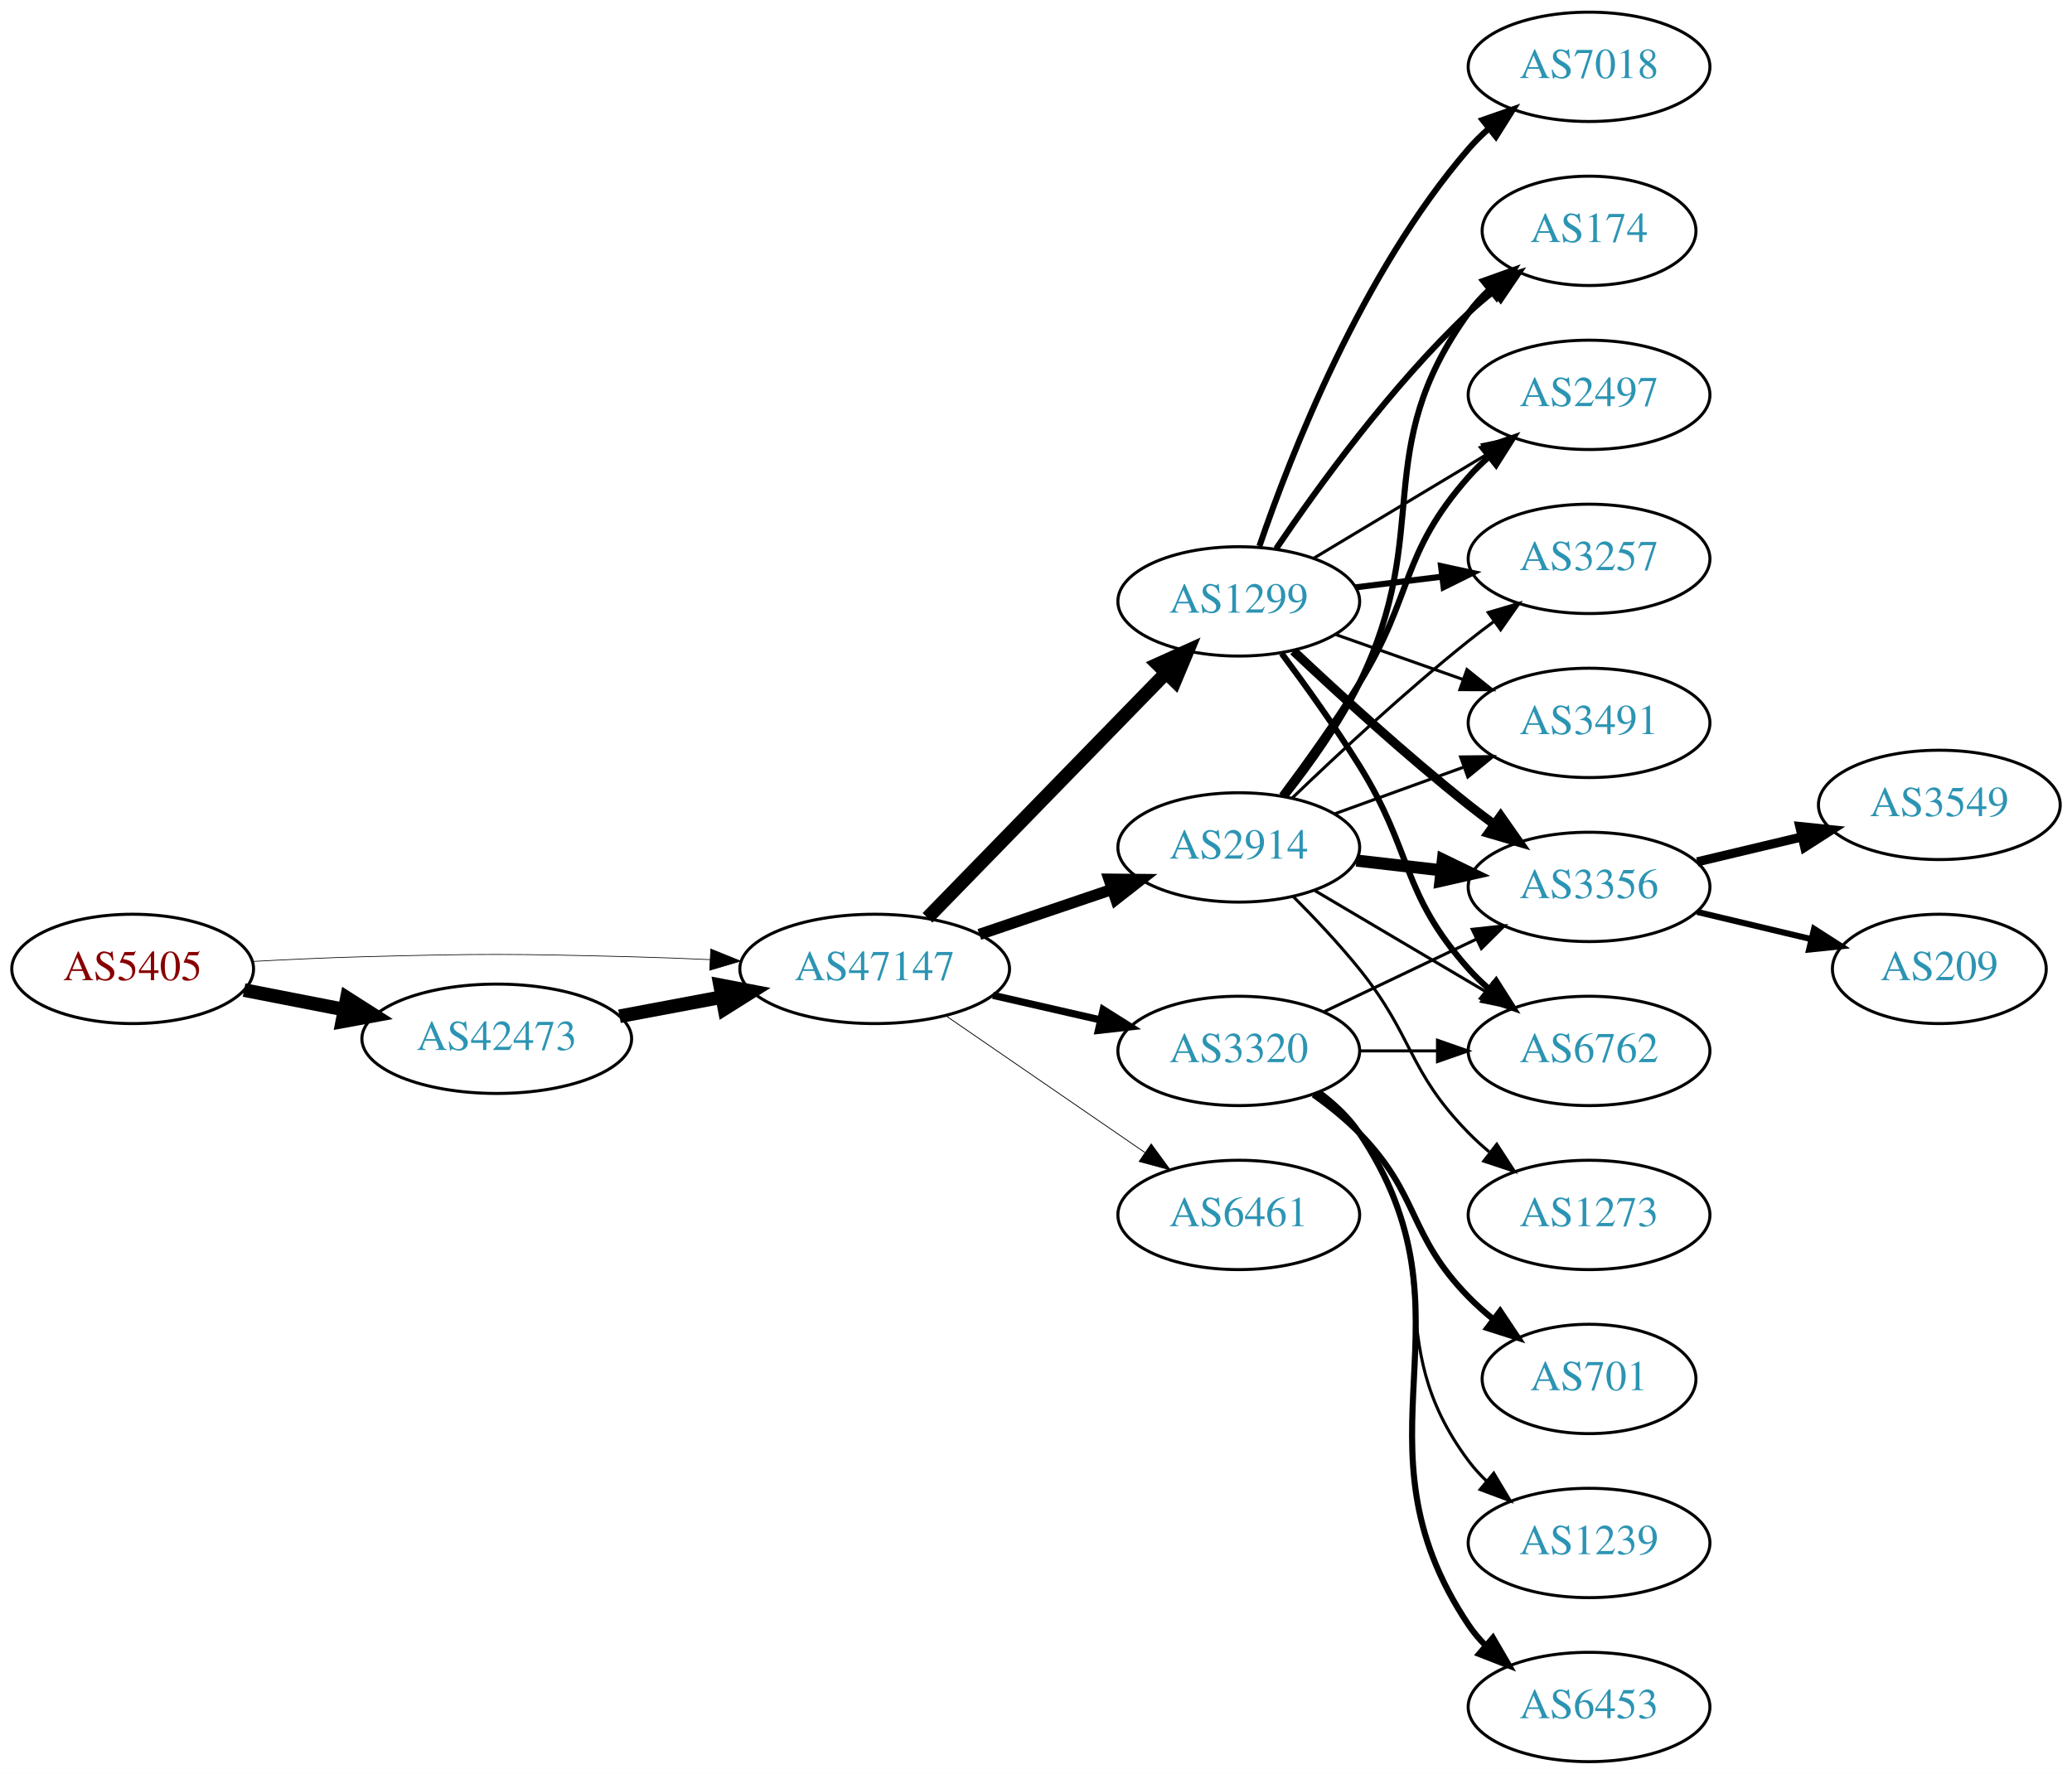
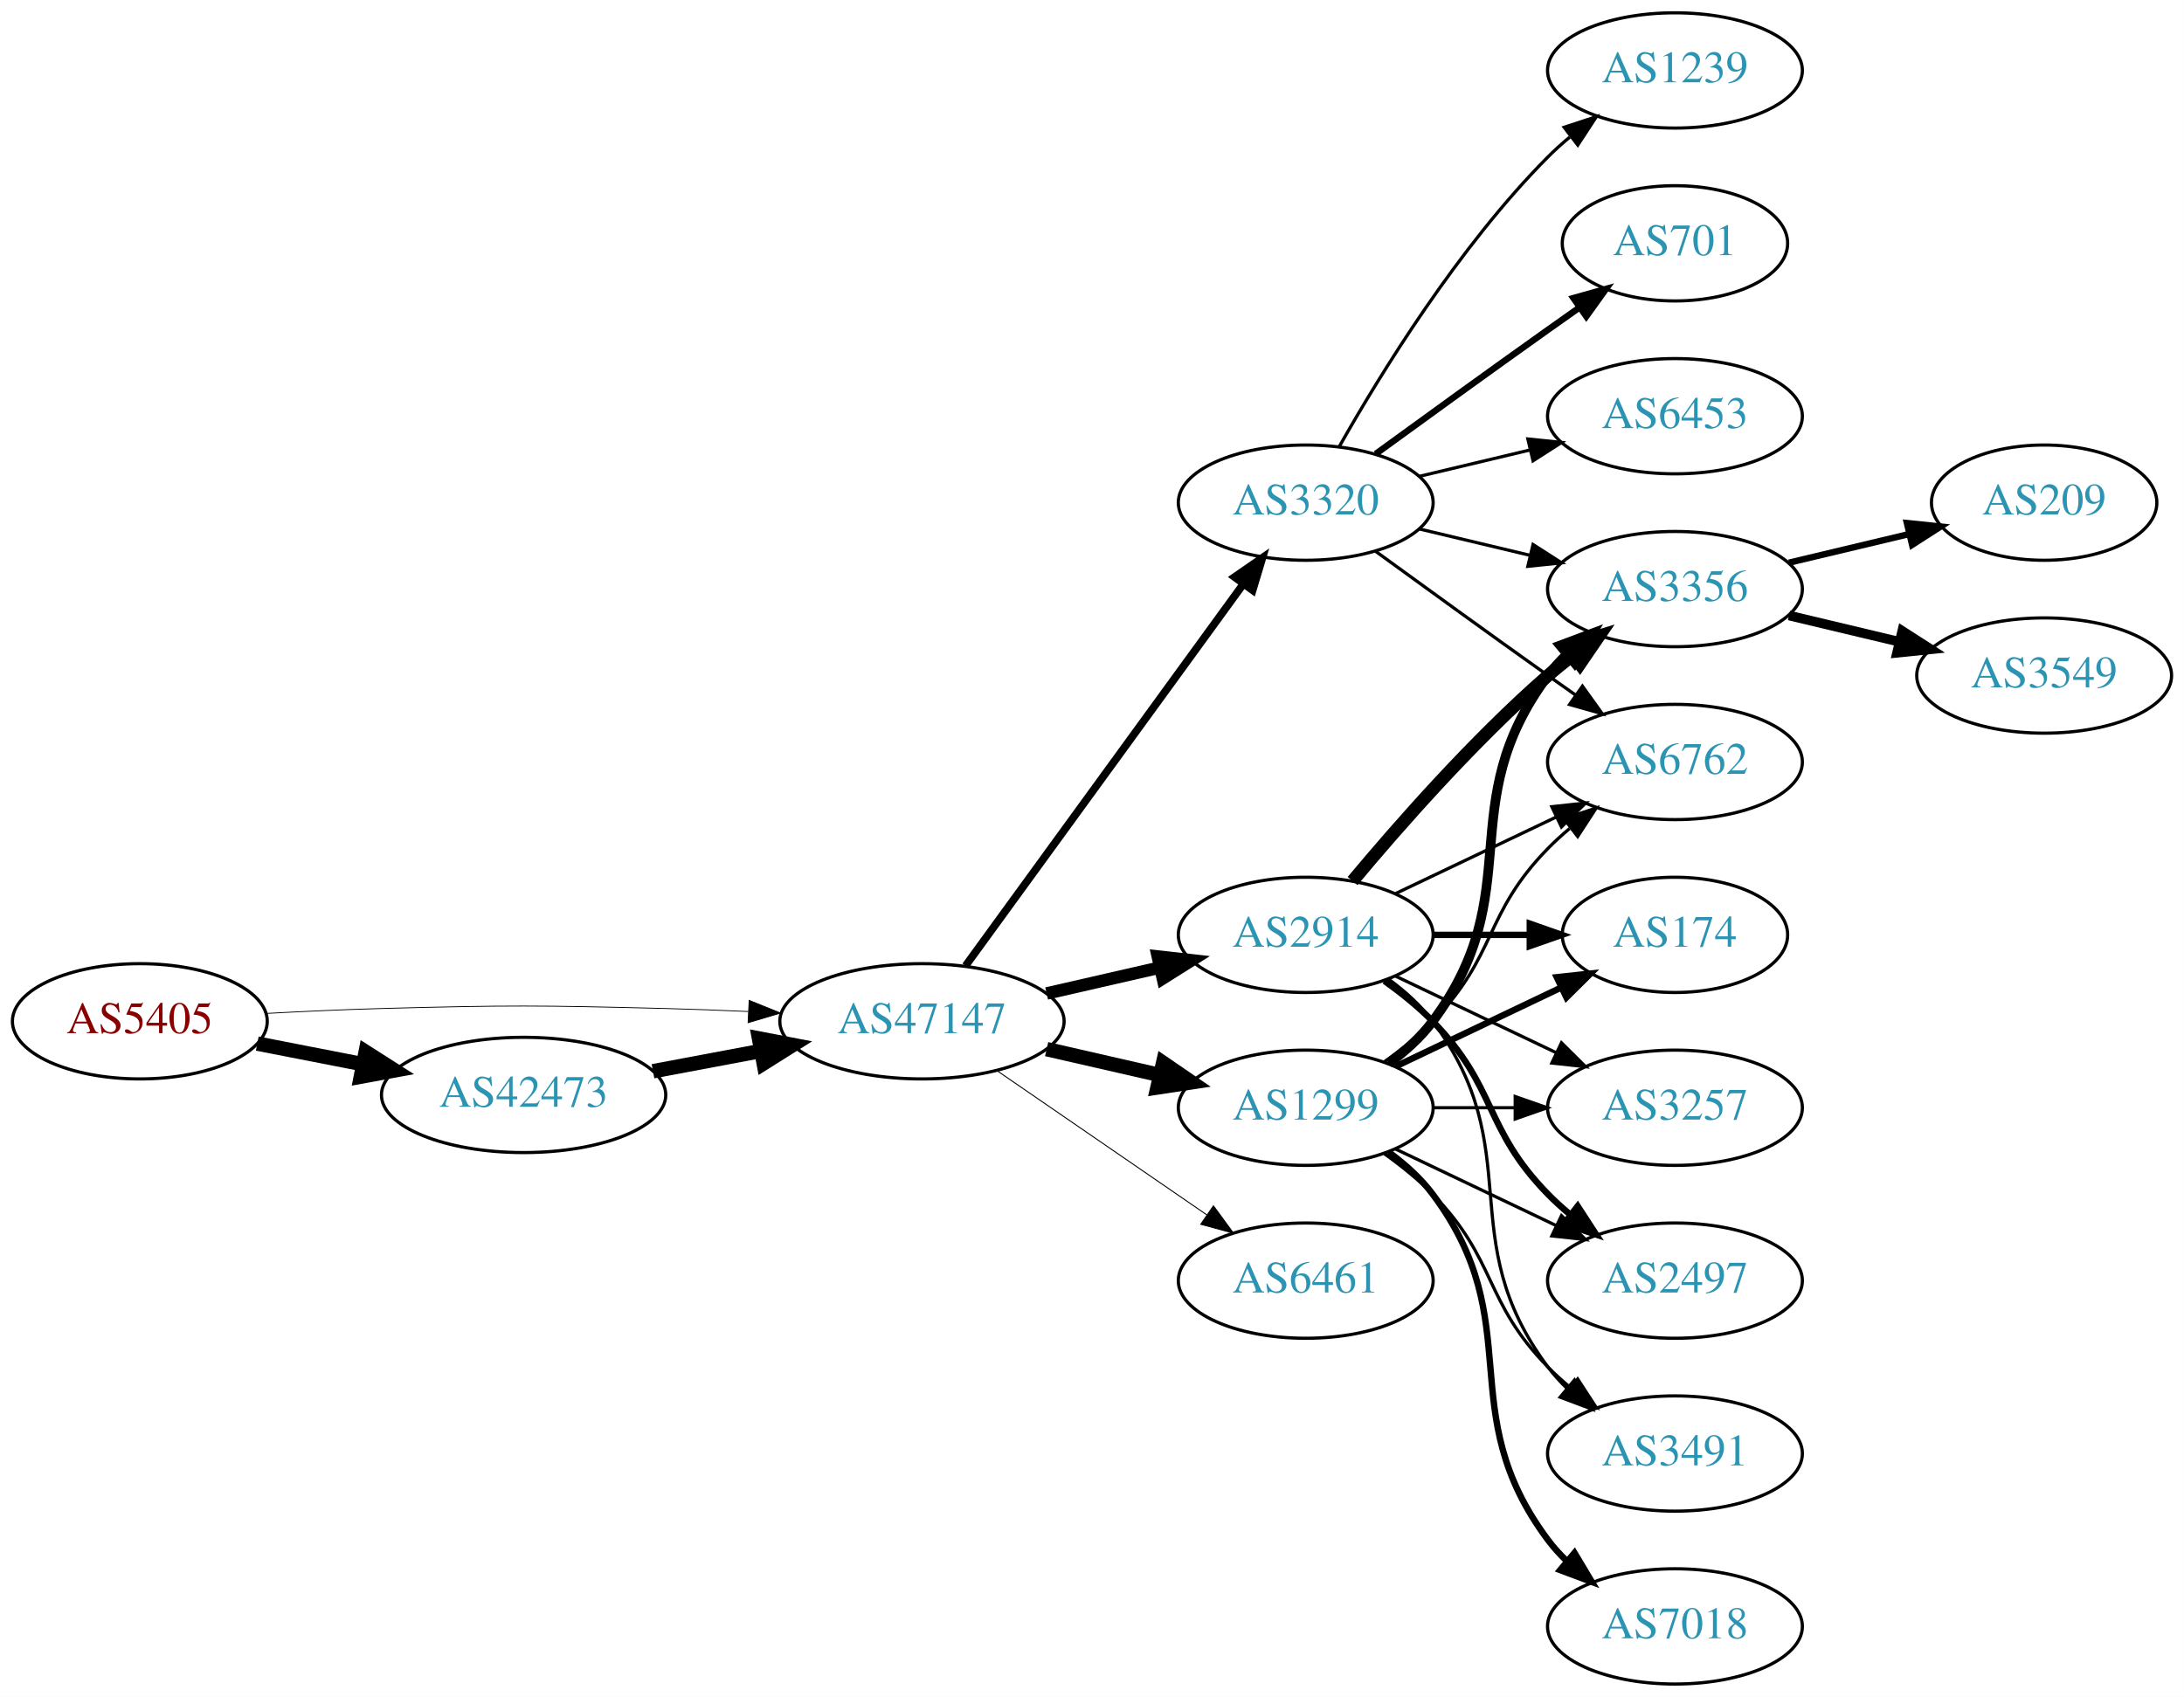
- <svg xmlns="http://www.w3.org/2000/svg" xmlns:xlink="http://www.w3.org/1999/xlink" width="682pt" height="584pt" viewBox="0.00 0.00 681.96 584.00">
-   <g id="graph0" class="graph" transform="scale(1 1) rotate(0) translate(4 580)">
-     <polygon fill="white" stroke="none" points="-4,4 -4,-580 677.956,-580 677.956,4 -4,4" />
+ <svg xmlns="http://www.w3.org/2000/svg" xmlns:xlink="http://www.w3.org/1999/xlink" width="682pt" height="530pt" viewBox="0.00 0.00 681.96 530.00">
+   <g id="graph0" class="graph" transform="scale(1 1) rotate(0) translate(4 526)">
+     <polygon fill="white" stroke="none" points="-4,4 -4,-526 677.956,-526 677.956,4 -4,4" />
    <g id="node1" class="node">
      <g id="a_node1">
        <a xlink:href="/asn/5405" xlink:title="AS5405 ~ CSO.net Internet Services GmbH [AT]">
-           <ellipse fill="#ffffff" stroke="black" cx="39.647" cy="-261" rx="39.794" ry="18" />
-           <text text-anchor="middle" x="39.647" y="-257.3" font-family="Times,serif" font-size="14.00" fill="#880000">AS5405</text>
+           <ellipse fill="#ffffff" stroke="black" cx="39.647" cy="-207" rx="39.794" ry="18" />
+           <text text-anchor="middle" x="39.647" y="-203.3" font-family="Times,serif" font-size="14.00" fill="#880000">AS5405</text>
        </a>
      </g>
    </g>
    <g id="node2" class="node">
      <g id="a_node2">
        <a xlink:href="/asn/42473" xlink:title="AS42473 ~ ANEXIA Internetdienstleistungs GmbH [AT]">
-           <ellipse fill="#ffffff" stroke="black" cx="159.489" cy="-238" rx="44.393" ry="18" />
-           <text text-anchor="middle" x="159.489" y="-234.3" font-family="Times,serif" font-size="14.00" fill="#2c94b3">AS42473</text>
+           <ellipse fill="#ffffff" stroke="black" cx="159.489" cy="-184" rx="44.393" ry="18" />
+           <text text-anchor="middle" x="159.489" y="-180.3" font-family="Times,serif" font-size="14.00" fill="#2c94b3">AS42473</text>
        </a>
      </g>
    </g>
    <g id="edge1" class="edge">
-       <path fill="none" stroke="black" stroke-width="4.5" d="M76.323,-254.037C86.696,-252.012 98.214,-249.764 109.264,-247.608" />
-       <polygon fill="black" stroke="black" stroke-width="4.5" points="110.173,-251.442 119.234,-245.662 108.665,-243.713 110.173,-251.442" />
+       <path fill="none" stroke="black" stroke-width="4.5" d="M76.323,-200.037C86.696,-198.012 98.214,-195.764 109.264,-193.608" />
+       <polygon fill="black" stroke="black" stroke-width="4.5" points="110.173,-197.442 119.234,-191.662 108.665,-189.713 110.173,-197.442" />
    </g>
    <g id="node3" class="node">
      <g id="a_node3">
        <a xlink:href="/asn/47147" xlink:title="AS47147 ~ ANEXIA Internetdienstleistungs GmbH [AT]">
-           <ellipse fill="#ffffff" stroke="black" cx="283.881" cy="-261" rx="44.393" ry="18" />
-           <text text-anchor="middle" x="283.881" y="-257.3" font-family="Times,serif" font-size="14.00" fill="#2c94b3">AS47147</text>
+           <ellipse fill="#ffffff" stroke="black" cx="283.881" cy="-207" rx="44.393" ry="18" />
+           <text text-anchor="middle" x="283.881" y="-203.3" font-family="Times,serif" font-size="14.00" fill="#2c94b3">AS47147</text>
        </a>
      </g>
    </g>
    <g id="edge2" class="edge">
-       <path fill="none" stroke="black" stroke-width="0.231" d="M78.989,-263.449C90.642,-264.087 103.487,-264.684 115.293,-265 154.564,-266.051 164.412,-265.991 203.685,-265 212.093,-264.788 220.998,-264.449 229.685,-264.056" />
-       <polygon fill="black" stroke="black" stroke-width="0.231" points="229.917,-267.549 239.739,-263.575 229.582,-260.557 229.917,-267.549" />
+       <path fill="none" stroke="black" stroke-width="0.257" d="M78.989,-209.449C90.642,-210.087 103.487,-210.684 115.293,-211 154.564,-212.051 164.412,-211.991 203.685,-211 212.093,-210.788 220.998,-210.449 229.685,-210.056" />
+       <polygon fill="black" stroke="black" stroke-width="0.257" points="229.917,-213.549 239.739,-209.575 229.582,-206.557 229.917,-213.549" />
    </g>
    <g id="edge3" class="edge">
-       <path fill="none" stroke="black" stroke-width="4.5" d="M199.888,-245.404C210.589,-247.415 222.312,-249.618 233.489,-251.718" />
-       <polygon fill="black" stroke="black" stroke-width="4.5" points="233,-255.633 243.556,-253.61 234.455,-247.893 233,-255.633" />
+       <path fill="none" stroke="black" stroke-width="4.5" d="M199.888,-191.404C210.589,-193.415 222.312,-195.618 233.489,-197.718" />
+       <polygon fill="black" stroke="black" stroke-width="4.5" points="233,-201.633 243.556,-199.61 234.455,-193.893 233,-201.633" />
    </g>
    <g id="node4" class="node">
      <g id="a_node4">
-         <a xlink:href="/asn/3320" xlink:title="AS3320 ~ DTAG [DE]">
+         <a xlink:href="/asn/2914" xlink:title="AS2914 ~ NTT America, Inc. [US]">
          <ellipse fill="#ffffff" stroke="black" cx="403.724" cy="-234" rx="39.794" ry="18" />
-           <text text-anchor="middle" x="403.724" y="-230.3" font-family="Times,serif" font-size="14.00" fill="#2c94b3">AS3320</text>
+           <text text-anchor="middle" x="403.724" y="-230.3" font-family="Times,serif" font-size="14.00" fill="#2c94b3">AS2914</text>
        </a>
      </g>
    </g>
    <g id="edge4" class="edge">
-       <path fill="none" stroke="black" stroke-width="2.382" d="M322.816,-252.308C334.057,-249.733 346.469,-246.889 358.092,-244.226" />
-       <polygon fill="black" stroke="black" stroke-width="2.382" points="359.088,-247.588 368.054,-241.943 357.525,-240.765 359.088,-247.588" />
+       <path fill="none" stroke="black" stroke-width="3.9" d="M322.816,-215.692C334.057,-218.267 346.469,-221.111 358.092,-223.774" />
+       <polygon fill="black" stroke="black" stroke-width="3.9" points="357.525,-227.235 368.054,-226.057 359.088,-220.412 357.525,-227.235" />
    </g>
    <g id="node5" class="node">
      <g id="a_node5">
-         <a xlink:href="/asn/2914" xlink:title="AS2914 ~ NTT America, Inc. [US]">
-           <ellipse fill="#ffffff" stroke="black" cx="403.724" cy="-301" rx="39.794" ry="18" />
-           <text text-anchor="middle" x="403.724" y="-297.3" font-family="Times,serif" font-size="14.00" fill="#2c94b3">AS2914</text>
+         <a xlink:href="/asn/3320" xlink:title="AS3320 ~ DTAG [DE]">
+           <ellipse fill="#ffffff" stroke="black" cx="403.724" cy="-369" rx="39.794" ry="18" />
+           <text text-anchor="middle" x="403.724" y="-365.3" font-family="Times,serif" font-size="14.00" fill="#2c94b3">AS3320</text>
        </a>
      </g>
    </g>
    <g id="edge5" class="edge">
-       <path fill="none" stroke="black" stroke-width="3.706" d="M318.335,-272.355C331.936,-276.972 347.778,-282.349 362.039,-287.19" />
-       <polygon fill="black" stroke="black" stroke-width="3.706" points="361.018,-290.54 371.613,-290.44 363.268,-283.911 361.018,-290.54" />
+       <path fill="none" stroke="black" stroke-width="2.4" d="M297.492,-224.337C318.313,-252.96 359.975,-310.233 384.164,-343.486" />
+       <polygon fill="black" stroke="black" stroke-width="2.4" points="381.49,-345.76 390.203,-351.788 387.151,-341.642 381.49,-345.76" />
    </g>
    <g id="node6" class="node">
      <g id="a_node6">
        <a xlink:href="/asn/1299" xlink:title="AS1299 ~ Telia Carrier [EU]">
-           <ellipse fill="#ffffff" stroke="black" cx="403.724" cy="-382" rx="39.794" ry="18" />
-           <text text-anchor="middle" x="403.724" y="-378.3" font-family="Times,serif" font-size="14.00" fill="#2c94b3">AS1299</text>
+           <ellipse fill="#ffffff" stroke="black" cx="403.724" cy="-180" rx="39.794" ry="18" />
+           <text text-anchor="middle" x="403.724" y="-176.3" font-family="Times,serif" font-size="14.00" fill="#2c94b3">AS1299</text>
        </a>
      </g>
    </g>
    <g id="edge6" class="edge">
-       <path fill="none" stroke="black" stroke-width="4.5" d="M301.267,-277.825C321.696,-298.802 356.734,-334.778 379.814,-358.477" />
-       <polygon fill="black" stroke="black" stroke-width="4.5" points="377.056,-361.288 386.854,-365.705 382.698,-355.794 377.056,-361.288" />
+       <path fill="none" stroke="black" stroke-width="4.5" d="M322.816,-198.308C334.057,-195.733 346.469,-192.889 358.092,-190.226" />
+       <polygon fill="black" stroke="black" stroke-width="4.5" points="359.186,-194.015 368.054,-187.943 357.427,-186.339 359.186,-194.015" />
    </g>
    <g id="node7" class="node">
      <g id="a_node7">
        <a xlink:href="/asn/6461" xlink:title="AS6461 ~ Zayo Bandwidth [US]">
-           <ellipse fill="#ffffff" stroke="black" cx="403.724" cy="-180" rx="39.794" ry="18" />
-           <text text-anchor="middle" x="403.724" y="-176.3" font-family="Times,serif" font-size="14.00" fill="#2c94b3">AS6461</text>
+           <ellipse fill="#ffffff" stroke="black" cx="403.724" cy="-126" rx="39.794" ry="18" />
+           <text text-anchor="middle" x="403.724" y="-122.3" font-family="Times,serif" font-size="14.00" fill="#2c94b3">AS6461</text>
        </a>
      </g>
    </g>
    <g id="edge7" class="edge">
-       <path fill="none" stroke="black" stroke-width="0.265" d="M307.324,-245.574C325.905,-232.802 352.466,-214.545 372.846,-200.537" />
-       <polygon fill="black" stroke="black" stroke-width="0.265" points="374.902,-203.371 381.16,-194.822 370.936,-197.602 374.902,-203.371" />
-     </g>
-     <g id="node8" class="node">
-       <g id="a_node8">
+       <path fill="none" stroke="black" stroke-width="0.3" d="M307.324,-191.574C325.905,-178.802 352.466,-160.545 372.846,-146.537" />
+       <polygon fill="black" stroke="black" stroke-width="0.3" points="374.902,-149.371 381.16,-140.822 370.936,-143.602 374.902,-149.371" />
+     </g>
+     <g id="node10" class="node">
+       <g id="a_node10">
        <a xlink:href="/asn/3356" xlink:title="AS3356 ~ Level 3 Parent, LLC [US]">
-           <ellipse fill="#ffffff" stroke="black" cx="519.017" cy="-288" rx="39.794" ry="18" />
-           <text text-anchor="middle" x="519.017" y="-284.3" font-family="Times,serif" font-size="14.00" fill="#2c94b3">AS3356</text>
-         </a>
-       </g>
-     </g>
-     <g id="edge20" class="edge">
-       <path fill="none" stroke="black" d="M431.86,-246.934C446.854,-254.081 465.675,-263.052 481.898,-270.785" />
-       <polygon fill="black" stroke="black" points="480.569,-274.028 491.102,-275.171 483.581,-267.709 480.569,-274.028" />
+           <ellipse fill="#ffffff" stroke="black" cx="519.017" cy="-342" rx="39.794" ry="18" />
+           <text text-anchor="middle" x="519.017" y="-338.3" font-family="Times,serif" font-size="14.00" fill="#2c94b3">AS3356</text>
+         </a>
+       </g>
+     </g>
+     <g id="edge21" class="edge">
+       <path fill="none" stroke="black" stroke-width="4" d="M418.354,-250.817C432.636,-267.929 456.183,-294.745 479.37,-315 481.836,-317.154 484.475,-319.294 487.172,-321.372" />
+       <polygon fill="black" stroke="black" stroke-width="4" points="485.197,-324.264 495.326,-327.37 489.345,-318.625 485.197,-324.264" />
    </g>
    <g id="node12" class="node">
      <g id="a_node12">
        <a xlink:href="/asn/6762" xlink:title="AS6762 ~ TELECOM ITALIA SPARKLE S.p.A. [IT]">
-           <ellipse fill="#ffffff" stroke="black" cx="519.017" cy="-234" rx="39.794" ry="18" />
-           <text text-anchor="middle" x="519.017" y="-230.3" font-family="Times,serif" font-size="14.00" fill="#2c94b3">AS6762</text>
-         </a>
-       </g>
-     </g>
-     <g id="edge21" class="edge">
-       <path fill="none" stroke="black" d="M443.396,-234C451.599,-234 460.363,-234 468.895,-234" />
-       <polygon fill="black" stroke="black" points="469.134,-237.5 479.134,-234 469.134,-230.5 469.134,-237.5" />
+           <ellipse fill="#ffffff" stroke="black" cx="519.017" cy="-288" rx="39.794" ry="18" />
+           <text text-anchor="middle" x="519.017" y="-284.3" font-family="Times,serif" font-size="14.00" fill="#2c94b3">AS6762</text>
+         </a>
+       </g>
+     </g>
+     <g id="edge23" class="edge">
+       <path fill="none" stroke="black" d="M431.86,-246.934C446.854,-254.081 465.675,-263.052 481.898,-270.785" />
+       <polygon fill="black" stroke="black" points="480.569,-274.028 491.102,-275.171 483.581,-267.709 480.569,-274.028" />
+     </g>
+     <g id="node14" class="node">
+       <g id="a_node14">
+         <a xlink:href="/asn/174" xlink:title="AS174 ~ Cogent Communications [US]">
+           <ellipse fill="#ffffff" stroke="black" cx="519.017" cy="-234" rx="35.194" ry="18" />
+           <text text-anchor="middle" x="519.017" y="-230.3" font-family="Times,serif" font-size="14.00" fill="#2c94b3">AS174</text>
+         </a>
+       </g>
+     </g>
+     <g id="edge20" class="edge">
+       <path fill="none" stroke="black" stroke-width="2" d="M443.396,-234C453.101,-234 463.592,-234 473.555,-234" />
+       <polygon fill="black" stroke="black" stroke-width="2" points="473.691,-237.5 483.691,-234 473.691,-230.5 473.691,-237.5" />
+     </g>
+     <g id="node15" class="node">
+       <g id="a_node15">
+         <a xlink:href="/asn/3257" xlink:title="AS3257 ~ GTT [DE]">
+           <ellipse fill="#ffffff" stroke="black" cx="519.017" cy="-180" rx="39.794" ry="18" />
+           <text text-anchor="middle" x="519.017" y="-176.3" font-family="Times,serif" font-size="14.00" fill="#2c94b3">AS3257</text>
+         </a>
+       </g>
+     </g>
+     <g id="edge25" class="edge">
+       <path fill="none" stroke="black" d="M431.86,-221.066C446.854,-213.919 465.675,-204.948 481.898,-197.215" />
+       <polygon fill="black" stroke="black" points="483.581,-200.291 491.102,-192.829 480.569,-193.972 483.581,-200.291" />
+     </g>
+     <g id="node16" class="node">
+       <g id="a_node16">
+         <a xlink:href="/asn/2497" xlink:title="AS2497 ~ Internet Initiative Japan Inc. [JP]">
+           <ellipse fill="#ffffff" stroke="black" cx="519.017" cy="-126" rx="39.794" ry="18" />
+           <text text-anchor="middle" x="519.017" y="-122.3" font-family="Times,serif" font-size="14.00" fill="#2c94b3">AS2497</text>
+         </a>
+       </g>
+     </g>
+     <g id="edge24" class="edge">
+       <path fill="none" stroke="black" stroke-width="2" d="M428.318,-219.611C433.574,-215.852 438.906,-211.563 443.37,-207 463.543,-186.383 459.198,-173.617 479.37,-153 481.463,-150.861 483.746,-148.782 486.123,-146.79" />
+       <polygon fill="black" stroke="black" stroke-width="2" points="488.641,-149.268 494.423,-140.389 484.367,-143.725 488.641,-149.268" />
    </g>
    <g id="node17" class="node">
      <g id="a_node17">
+         <a xlink:href="/asn/3491" xlink:title="AS3491 ~ PCCW Global, Inc. [US]">
+           <ellipse fill="#ffffff" stroke="black" cx="519.017" cy="-72" rx="39.794" ry="18" />
+           <text text-anchor="middle" x="519.017" y="-68.3" font-family="Times,serif" font-size="14.00" fill="#2c94b3">AS3491</text>
+         </a>
+       </g>
+     </g>
+     <g id="edge22" class="edge">
+       <path fill="none" stroke="black" d="M429.655,-220.118C434.731,-216.389 439.649,-211.984 443.37,-207 473.642,-166.458 449.099,-139.542 479.37,-99 481.115,-96.664 483.122,-94.455 485.285,-92.383" />
+       <polygon fill="black" stroke="black" points="487.645,-94.973 493.086,-85.882 483.163,-89.595 487.645,-94.973" />
+     </g>
+     <g id="node8" class="node">
+       <g id="a_node8">
+         <a xlink:href="/asn/1239" xlink:title="AS1239 ~ Sprint [US]">
+           <ellipse fill="#ffffff" stroke="black" cx="519.017" cy="-504" rx="39.794" ry="18" />
+           <text text-anchor="middle" x="519.017" y="-500.3" font-family="Times,serif" font-size="14.00" fill="#2c94b3">AS1239</text>
+         </a>
+       </g>
+     </g>
+     <g id="edge8" class="edge">
+       <path fill="none" stroke="black" d="M414.184,-386.49C426.965,-409.096 451.398,-448.886 479.37,-477 481.481,-479.121 483.777,-481.188 486.163,-483.171" />
+       <polygon fill="black" stroke="black" points="484.415,-486.242 494.478,-489.556 488.678,-480.69 484.415,-486.242" />
+     </g>
+     <g id="node9" class="node">
+       <g id="a_node9">
        <a xlink:href="/asn/701" xlink:title="AS701 ~ UUNET [US]">
-           <ellipse fill="#ffffff" stroke="black" cx="519.017" cy="-126" rx="35.194" ry="18" />
-           <text text-anchor="middle" x="519.017" y="-122.3" font-family="Times,serif" font-size="14.00" fill="#2c94b3">AS701</text>
-         </a>
-       </g>
+           <ellipse fill="#ffffff" stroke="black" cx="519.017" cy="-450" rx="35.194" ry="18" />
+           <text text-anchor="middle" x="519.017" y="-446.3" font-family="Times,serif" font-size="14.00" fill="#2c94b3">AS701</text>
+         </a>
+       </g>
+     </g>
+     <g id="edge9" class="edge">
+       <path fill="none" stroke="black" stroke-width="2" d="M425.572,-384.222C440.506,-395.091 461.12,-410.025 479.37,-423 482.581,-425.282 485.95,-427.661 489.304,-430.018" />
+       <polygon fill="black" stroke="black" stroke-width="2" points="487.316,-432.899 497.515,-435.77 491.332,-427.166 487.316,-432.899" />
+     </g>
+     <g id="edge10" class="edge">
+       <path fill="none" stroke="black" d="M439.331,-360.752C450.202,-358.162 462.357,-355.265 473.799,-352.538" />
+       <polygon fill="black" stroke="black" points="474.705,-355.92 483.621,-350.197 473.082,-349.111 474.705,-355.92" />
+     </g>
+     <g id="node11" class="node">
+       <g id="a_node11">
+         <a xlink:href="/asn/6453" xlink:title="AS6453 ~ TATA COMMUNICATIONS (AMERICA) INC [US]">
+           <ellipse fill="#ffffff" stroke="black" cx="519.017" cy="-396" rx="39.794" ry="18" />
+           <text text-anchor="middle" x="519.017" y="-392.3" font-family="Times,serif" font-size="14.00" fill="#2c94b3">AS6453</text>
+         </a>
+       </g>
+     </g>
+     <g id="edge11" class="edge">
+       <path fill="none" stroke="black" d="M439.331,-377.248C450.202,-379.838 462.357,-382.735 473.799,-385.462" />
+       <polygon fill="black" stroke="black" points="473.082,-388.889 483.621,-387.803 474.705,-382.08 473.082,-388.889" />
+     </g>
+     <g id="edge12" class="edge">
+       <path fill="none" stroke="black" d="M425.572,-353.778C440.506,-342.909 461.12,-327.975 479.37,-315 482.191,-312.995 485.134,-310.915 488.082,-308.841" />
+       <polygon fill="black" stroke="black" points="490.128,-311.681 496.306,-303.074 486.109,-305.95 490.128,-311.681" />
+     </g>
+     <g id="edge15" class="edge">
+       <path fill="none" stroke="black" stroke-width="3" d="M429.655,-193.882C434.731,-197.611 439.649,-202.016 443.37,-207 473.642,-247.542 449.099,-274.458 479.37,-315 481.115,-317.336 483.122,-319.545 485.285,-321.617" />
+       <polygon fill="black" stroke="black" stroke-width="3" points="483.163,-324.405 493.086,-328.118 487.645,-319.027 483.163,-324.405" />
    </g>
    <g id="edge17" class="edge">
-       <path fill="none" stroke="black" stroke-width="2" d="M428.318,-219.611C433.574,-215.852 438.906,-211.563 443.37,-207 463.543,-186.383 459.198,-173.617 479.37,-153 481.849,-150.466 484.596,-148.017 487.448,-145.696" />
-       <polygon fill="black" stroke="black" stroke-width="2" points="489.751,-148.343 495.634,-139.532 485.54,-142.752 489.751,-148.343" />
+       <path fill="none" stroke="black" d="M428.318,-194.389C433.574,-198.148 438.906,-202.437 443.37,-207 463.543,-227.617 459.198,-240.383 479.37,-261 481.463,-263.139 483.746,-265.218 486.123,-267.21" />
+       <polygon fill="black" stroke="black" points="484.367,-270.275 494.423,-273.611 488.641,-264.732 484.367,-270.275" />
+     </g>
+     <g id="node13" class="node">
+       <g id="a_node13">
+         <a xlink:href="/asn/7018" xlink:title="AS7018 ~ AT&amp;T Services, Inc. [US]">
+           <ellipse fill="#ffffff" stroke="black" cx="519.017" cy="-18" rx="39.794" ry="18" />
+           <text text-anchor="middle" x="519.017" y="-14.3" font-family="Times,serif" font-size="14.00" fill="#2c94b3">AS7018</text>
+         </a>
+       </g>
+     </g>
+     <g id="edge13" class="edge">
+       <path fill="none" stroke="black" stroke-width="2" d="M429.655,-166.118C434.731,-162.389 439.649,-157.984 443.37,-153 473.642,-112.458 449.099,-85.542 479.37,-45 481.115,-42.664 483.122,-40.455 485.285,-38.383" />
+       <polygon fill="black" stroke="black" stroke-width="2" points="487.645,-40.973 493.086,-31.882 483.163,-35.595 487.645,-40.973" />
+     </g>
+     <g id="edge14" class="edge">
+       <path fill="none" stroke="black" stroke-width="2" d="M431.86,-192.934C447.292,-200.29 466.778,-209.577 483.313,-217.459" />
+       <polygon fill="black" stroke="black" stroke-width="2" points="482.121,-220.768 492.654,-221.911 485.133,-214.449 482.121,-220.768" />
+     </g>
+     <g id="edge16" class="edge">
+       <path fill="none" stroke="black" d="M443.396,-180C451.599,-180 460.363,-180 468.895,-180" />
+       <polygon fill="black" stroke="black" points="469.134,-183.5 479.134,-180 469.134,-176.5 469.134,-183.5" />
+     </g>
+     <g id="edge18" class="edge">
+       <path fill="none" stroke="black" d="M431.86,-167.066C446.854,-159.919 465.675,-150.948 481.898,-143.215" />
+       <polygon fill="black" stroke="black" points="483.581,-146.291 491.102,-138.829 480.569,-139.972 483.581,-146.291" />
+     </g>
+     <g id="edge19" class="edge">
+       <path fill="none" stroke="black" d="M428.318,-165.611C433.574,-161.852 438.906,-157.563 443.37,-153 463.543,-132.383 459.198,-119.617 479.37,-99 481.463,-96.861 483.746,-94.782 486.123,-92.79" />
+       <polygon fill="black" stroke="black" points="488.641,-95.268 494.423,-86.389 484.367,-89.725 488.641,-95.268" />
    </g>
    <g id="node18" class="node">
      <g id="a_node18">
-         <a xlink:href="/asn/1239" xlink:title="AS1239 ~ Sprint [US]">
-           <ellipse fill="#ffffff" stroke="black" cx="519.017" cy="-72" rx="39.794" ry="18" />
-           <text text-anchor="middle" x="519.017" y="-68.3" font-family="Times,serif" font-size="14.00" fill="#2c94b3">AS1239</text>
-         </a>
-       </g>
-     </g>
-     <g id="edge18" class="edge">
-       <path fill="none" stroke="black" d="M429.655,-220.118C434.731,-216.389 439.649,-211.984 443.37,-207 473.642,-166.458 449.099,-139.542 479.37,-99 481.115,-96.664 483.122,-94.455 485.285,-92.383" />
-       <polygon fill="black" stroke="black" points="487.645,-94.973 493.086,-85.882 483.163,-89.595 487.645,-94.973" />
+         <a xlink:href="/asn/209" xlink:title="AS209 ~ CenturyLink Communications, LLC [US]">
+           <ellipse fill="#ffffff" stroke="black" cx="634.31" cy="-369" rx="35.194" ry="18" />
+           <text text-anchor="middle" x="634.31" y="-365.3" font-family="Times,serif" font-size="14.00" fill="#2c94b3">AS209</text>
+         </a>
+       </g>
+     </g>
+     <g id="edge26" class="edge">
+       <path fill="none" stroke="black" stroke-width="2" d="M554.624,-350.248C566.418,-353.058 579.723,-356.229 591.991,-359.153" />
+       <polygon fill="black" stroke="black" stroke-width="2" points="591.457,-362.624 601.996,-361.537 593.08,-355.814 591.457,-362.624" />
    </g>
    <g id="node19" class="node">
      <g id="a_node19">
-         <a xlink:href="/asn/6453" xlink:title="AS6453 ~ TATA COMMUNICATIONS (AMERICA) INC [US]">
-           <ellipse fill="#ffffff" stroke="black" cx="519.017" cy="-18" rx="39.794" ry="18" />
-           <text text-anchor="middle" x="519.017" y="-14.3" font-family="Times,serif" font-size="14.00" fill="#2c94b3">AS6453</text>
-         </a>
-       </g>
-     </g>
-     <g id="edge19" class="edge">
-       <path fill="none" stroke="black" stroke-width="2" d="M430.043,-220.393C435.099,-216.649 439.91,-212.169 443.37,-207 484.395,-145.706 438.346,-106.294 479.37,-45 480.992,-42.577 482.911,-40.305 485.013,-38.19" />
-       <polygon fill="black" stroke="black" stroke-width="2" points="487.38,-40.771 492.698,-31.607 482.826,-35.454 487.38,-40.771" />
-     </g>
-     <g id="edge8" class="edge">
-       <path fill="none" stroke="black" stroke-width="4" d="M442.449,-296.671C451.43,-295.641 461.129,-294.528 470.486,-293.454" />
-       <polygon fill="black" stroke="black" stroke-width="4" points="470.921,-296.927 480.457,-292.31 470.123,-289.973 470.921,-296.927" />
-     </g>
-     <g id="node9" class="node">
-       <g id="a_node9">
-         <a xlink:href="/asn/3491" xlink:title="AS3491 ~ PCCW Global, Inc. [US]">
-           <ellipse fill="#ffffff" stroke="black" cx="519.017" cy="-342" rx="39.794" ry="18" />
-           <text text-anchor="middle" x="519.017" y="-338.3" font-family="Times,serif" font-size="14.00" fill="#2c94b3">AS3491</text>
-         </a>
-       </g>
-     </g>
-     <g id="edge9" class="edge">
-       <path fill="none" stroke="black" d="M435.382,-312.095C448.355,-316.79 463.648,-322.324 477.529,-327.348" />
-       <polygon fill="black" stroke="black" points="476.739,-330.784 487.334,-330.896 479.121,-324.202 476.739,-330.784" />
-     </g>
-     <g id="node10" class="node">
-       <g id="a_node10">
-         <a xlink:href="/asn/174" xlink:title="AS174 ~ Cogent Communications [US]">
-           <ellipse fill="#ffffff" stroke="black" cx="519.017" cy="-504" rx="35.194" ry="18" />
-           <text text-anchor="middle" x="519.017" y="-500.3" font-family="Times,serif" font-size="14.00" fill="#2c94b3">AS174</text>
-         </a>
-       </g>
-     </g>
-     <g id="edge10" class="edge">
-       <path fill="none" stroke="black" stroke-width="2" d="M419.193,-318.054C427.236,-328.239 436.898,-341.739 443.37,-355 468.167,-405.805 446.34,-431.119 479.37,-477 481.331,-479.723 483.655,-482.267 486.175,-484.619" />
-       <polygon fill="black" stroke="black" stroke-width="2" points="484.186,-487.511 494.16,-491.085 488.591,-482.071 484.186,-487.511" />
-     </g>
-     <g id="node11" class="node">
-       <g id="a_node11">
-         <a xlink:href="/asn/2497" xlink:title="AS2497 ~ Internet Initiative Japan Inc. [JP]">
-           <ellipse fill="#ffffff" stroke="black" cx="519.017" cy="-450" rx="39.794" ry="18" />
-           <text text-anchor="middle" x="519.017" y="-446.3" font-family="Times,serif" font-size="14.00" fill="#2c94b3">AS2497</text>
-         </a>
-       </g>
-     </g>
-     <g id="edge11" class="edge">
-       <path fill="none" stroke="black" stroke-width="2" d="M417.864,-318.105C425.642,-328.529 435.485,-342.255 443.37,-355 461.362,-384.081 456.721,-397.38 479.37,-423 481.352,-425.242 483.557,-427.394 485.879,-429.437" />
-       <polygon fill="black" stroke="black" stroke-width="2" points="484.067,-432.466 494.08,-435.929 488.412,-426.978 484.067,-432.466" />
-     </g>
-     <g id="edge12" class="edge">
-       <path fill="none" stroke="black" d="M428.75,-286.791C445.123,-277.109 467.01,-264.165 485.014,-253.518" />
-       <polygon fill="black" stroke="black" points="487.199,-256.292 494.025,-248.188 483.636,-250.266 487.199,-256.292" />
-     </g>
-     <g id="node13" class="node">
-       <g id="a_node13">
-         <a xlink:href="/asn/1273" xlink:title="AS1273 ~ Vodafone Group PLC [EU]">
-           <ellipse fill="#ffffff" stroke="black" cx="519.017" cy="-180" rx="39.794" ry="18" />
-           <text text-anchor="middle" x="519.017" y="-176.3" font-family="Times,serif" font-size="14.00" fill="#2c94b3">AS1273</text>
-         </a>
-       </g>
-     </g>
-     <g id="edge13" class="edge">
-       <path fill="none" stroke="black" d="M421.594,-284.881C428.635,-277.82 436.707,-269.272 443.37,-261 461.465,-238.537 459.198,-227.617 479.37,-207 481.463,-204.861 483.746,-202.782 486.123,-200.79" />
-       <polygon fill="black" stroke="black" points="488.641,-203.268 494.423,-194.389 484.367,-197.725 488.641,-203.268" />
-     </g>
-     <g id="node14" class="node">
-       <g id="a_node14">
-         <a xlink:href="/asn/3257" xlink:title="AS3257 ~ GTT [DE]">
-           <ellipse fill="#ffffff" stroke="black" cx="519.017" cy="-396" rx="39.794" ry="18" />
-           <text text-anchor="middle" x="519.017" y="-392.3" font-family="Times,serif" font-size="14.00" fill="#2c94b3">AS3257</text>
-         </a>
-       </g>
-     </g>
-     <g id="edge14" class="edge">
-       <path fill="none" stroke="black" d="M421.367,-317.312C436.143,-331.51 458.556,-352.363 479.37,-369 482.073,-371.161 484.938,-373.344 487.837,-375.484" />
-       <polygon fill="black" stroke="black" points="485.828,-378.35 495.991,-381.344 489.913,-372.666 485.828,-378.35" />
-     </g>
-     <g id="edge23" class="edge">
-       <path fill="none" stroke="black" stroke-width="3" d="M421.699,-365.68C436.501,-351.716 458.77,-331.342 479.37,-315 482.081,-312.849 484.951,-310.672 487.853,-308.537" />
-       <polygon fill="black" stroke="black" stroke-width="3" points="489.927,-311.356 496.013,-302.683 485.847,-305.669 489.927,-311.356" />
-     </g>
-     <g id="edge28" class="edge">
-       <path fill="none" stroke="black" d="M435.682,-371.07C448.545,-366.528 463.651,-361.195 477.388,-356.345" />
-       <polygon fill="black" stroke="black" points="478.832,-359.547 487.096,-352.917 476.502,-352.946 478.832,-359.547" />
-     </g>
-     <g id="edge24" class="edge">
-       <path fill="none" stroke="black" stroke-width="2" d="M416.044,-399.378C429.617,-419.444 453.763,-452.792 479.37,-477 481.946,-479.435 484.757,-481.819 487.649,-484.1" />
-       <polygon fill="black" stroke="black" stroke-width="2" points="485.771,-487.065 495.888,-490.209 489.94,-481.442 485.771,-487.065" />
-     </g>
-     <g id="edge27" class="edge">
-       <path fill="none" stroke="black" d="M428.474,-396.255C445.09,-406.229 467.486,-419.671 485.723,-430.617" />
-       <polygon fill="black" stroke="black" points="483.923,-433.618 494.298,-435.764 487.525,-427.616 483.923,-433.618" />
-     </g>
-     <g id="edge26" class="edge">
-       <path fill="none" stroke="black" stroke-width="2" d="M417.835,-364.878C425.604,-354.447 435.446,-340.721 443.37,-328 461.244,-299.308 456.903,-286.257 479.37,-261 481.359,-258.764 483.568,-256.616 485.894,-254.577" />
-       <polygon fill="black" stroke="black" stroke-width="2" points="488.426,-257.036 494.101,-248.09 484.086,-251.545 488.426,-257.036" />
-     </g>
-     <g id="edge25" class="edge">
-       <path fill="none" stroke="black" stroke-width="2" d="M442.134,-386.623C451.222,-387.746 461.059,-388.962 470.544,-390.134" />
-       <polygon fill="black" stroke="black" stroke-width="2" points="470.292,-393.629 480.646,-391.382 471.15,-386.682 470.292,-393.629" />
-     </g>
-     <g id="node20" class="node">
-       <g id="a_node20">
-         <a xlink:href="/asn/7018" xlink:title="AS7018 ~ AT&amp;T Services, Inc. [US]">
-           <ellipse fill="#ffffff" stroke="black" cx="519.017" cy="-558" rx="39.794" ry="18" />
-           <text text-anchor="middle" x="519.017" y="-554.3" font-family="Times,serif" font-size="14.00" fill="#2c94b3">AS7018</text>
-         </a>
-       </g>
-     </g>
-     <g id="edge22" class="edge">
-       <path fill="none" stroke="black" stroke-width="2" d="M410.522,-400.196C420.721,-430.077 444.181,-490.284 479.37,-531 481.327,-533.264 483.513,-535.432 485.823,-537.486" />
-       <polygon fill="black" stroke="black" stroke-width="2" points="483.999,-540.507 494.002,-543.998 488.359,-535.031 483.999,-540.507" />
-     </g>
-     <g id="node15" class="node">
-       <g id="a_node15">
        <a xlink:href="/asn/3549" xlink:title="AS3549 ~ Level 3 Parent, LLC [US]">
          <ellipse fill="#ffffff" stroke="black" cx="634.31" cy="-315" rx="39.794" ry="18" />
          <text text-anchor="middle" x="634.31" y="-311.3" font-family="Times,serif" font-size="14.00" fill="#2c94b3">AS3549</text>
        </a>
      </g>
    </g>
-     <g id="edge15" class="edge">
-       <path fill="none" stroke="black" stroke-width="3" d="M554.624,-296.248C565.495,-298.838 577.65,-301.735 589.092,-304.462" />
-       <polygon fill="black" stroke="black" stroke-width="3" points="588.375,-307.889 598.914,-306.803 589.998,-301.08 588.375,-307.889" />
-     </g>
-     <g id="node16" class="node">
-       <g id="a_node16">
-         <a xlink:href="/asn/209" xlink:title="AS209 ~ CenturyLink Communications, LLC [US]">
-           <ellipse fill="#ffffff" stroke="black" cx="634.31" cy="-261" rx="35.194" ry="18" />
-           <text text-anchor="middle" x="634.31" y="-257.3" font-family="Times,serif" font-size="14.00" fill="#2c94b3">AS209</text>
-         </a>
-       </g>
-     </g>
-     <g id="edge16" class="edge">
-       <path fill="none" stroke="black" stroke-width="2" d="M554.624,-279.752C566.418,-276.942 579.723,-273.771 591.991,-270.847" />
-       <polygon fill="black" stroke="black" stroke-width="2" points="593.08,-274.186 601.996,-268.463 591.457,-267.376 593.08,-274.186" />
+     <g id="edge27" class="edge">
+       <path fill="none" stroke="black" stroke-width="3" d="M554.624,-333.752C565.495,-331.162 577.65,-328.265 589.092,-325.538" />
+       <polygon fill="black" stroke="black" stroke-width="3" points="589.998,-328.92 598.914,-323.197 588.375,-322.111 589.998,-328.92" />
    </g>
  </g>
</svg>
